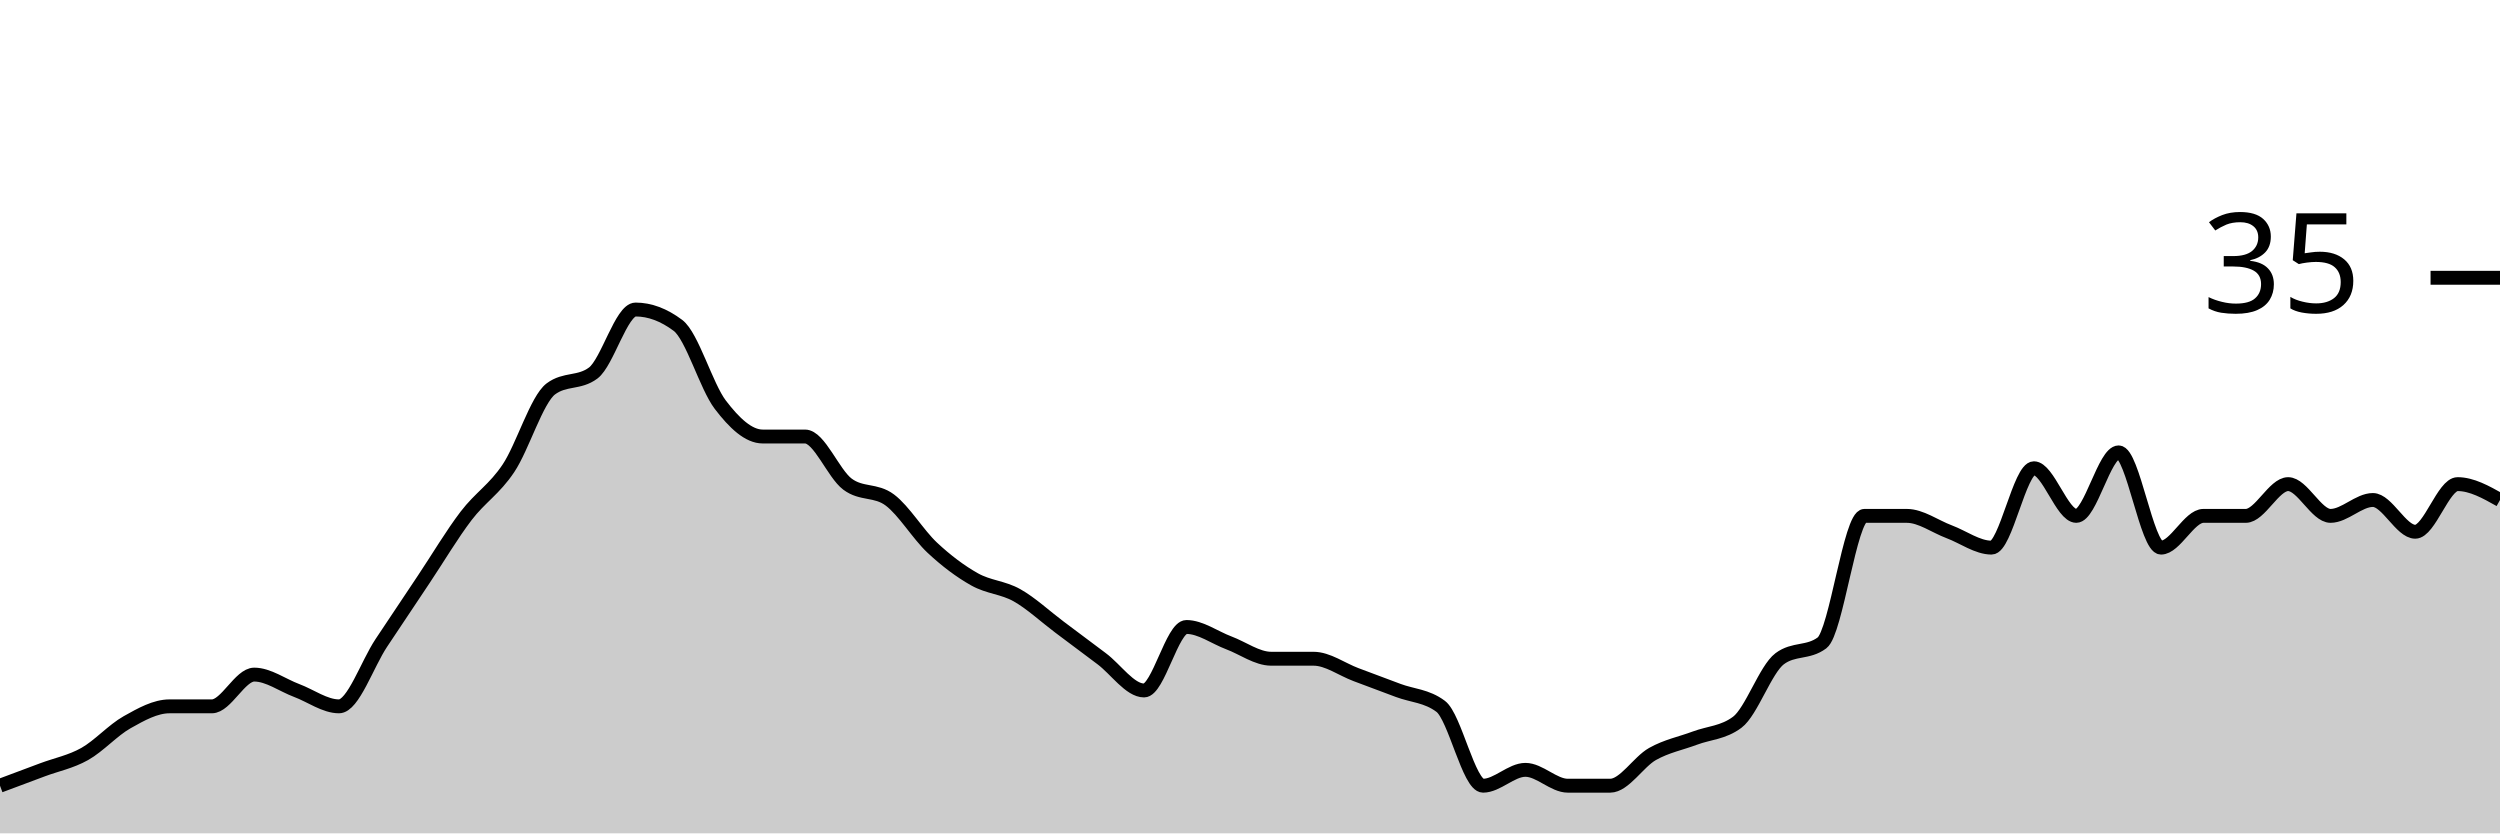
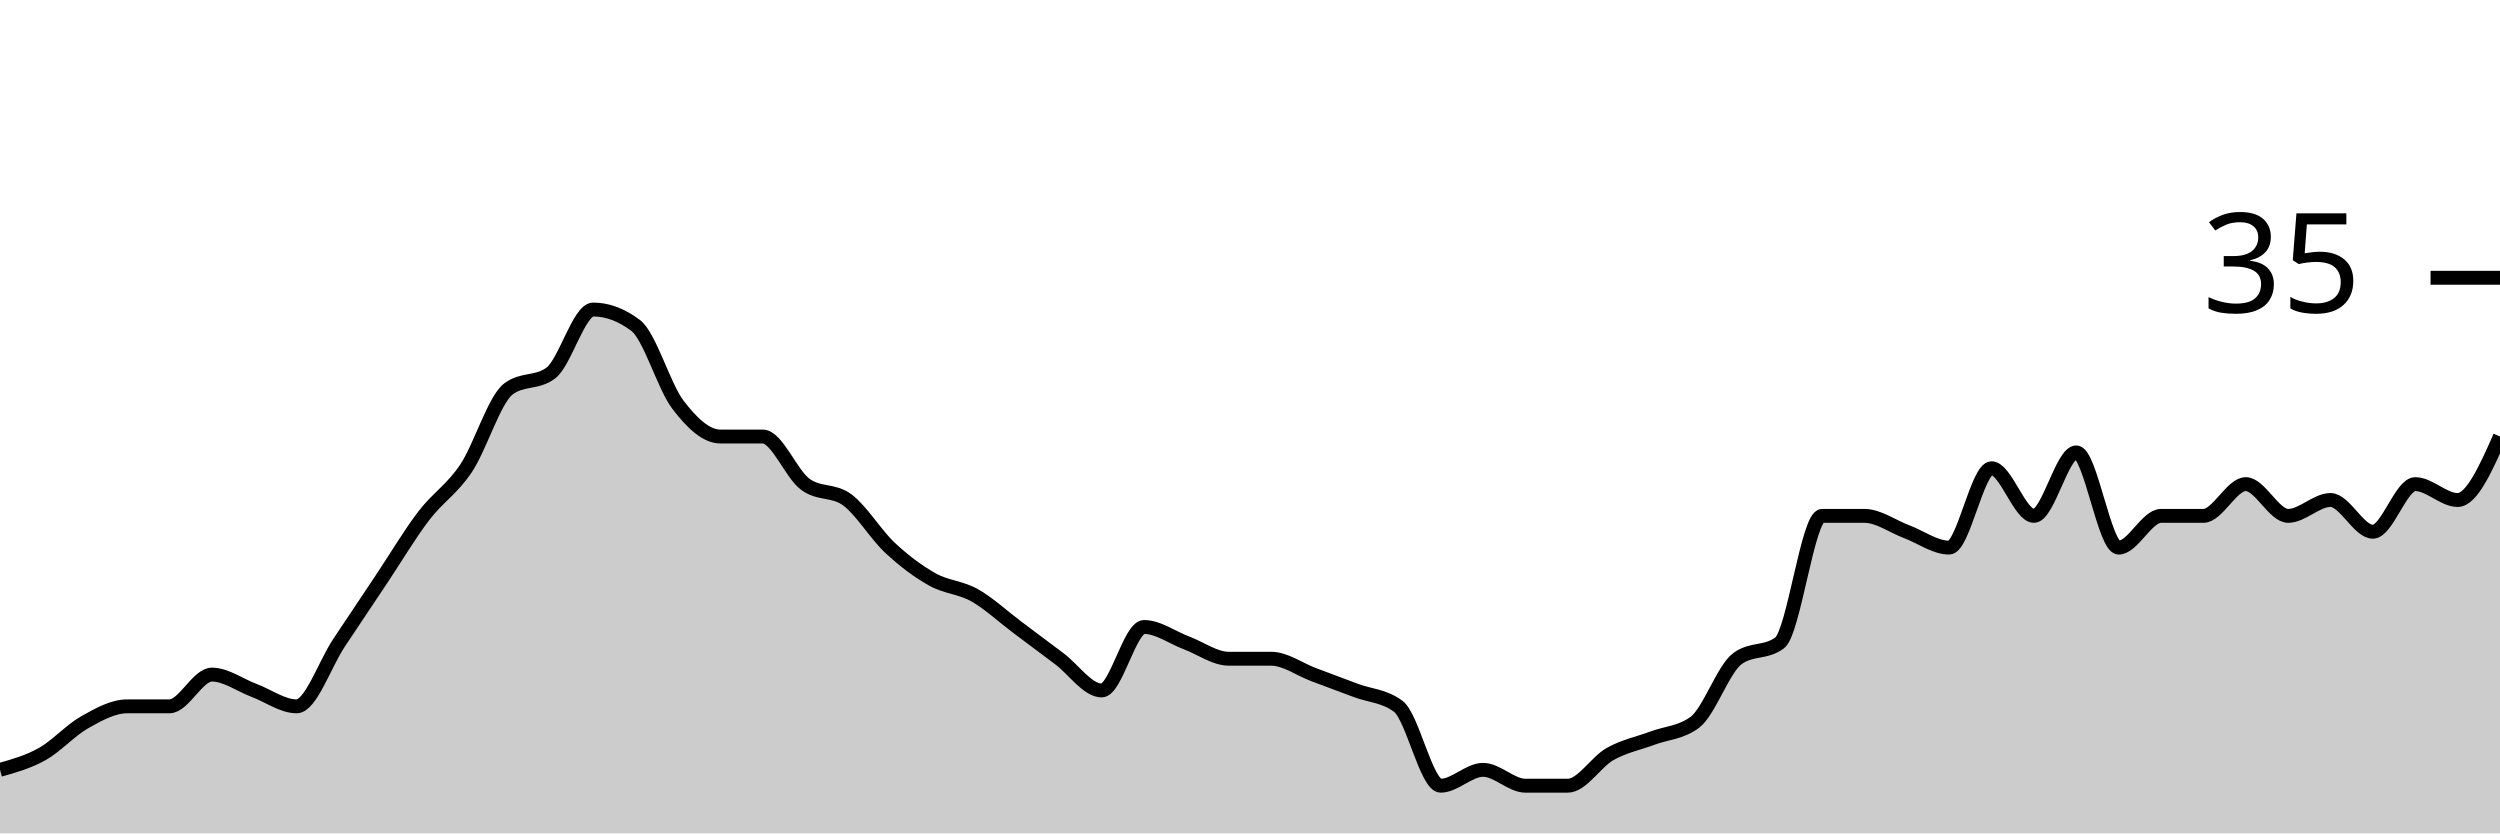
<svg xmlns="http://www.w3.org/2000/svg" viewBox="0 0 180 60">
  <g transform="translate(0,20)">
-     <path class="area" fill="rgba(0, 0, 0, 0.2)" d="M0,36.571C1.017,36.19,2.034,35.81,3.051,35.429C4.068,35.048,5.085,34.857,6.102,34.286C7.119,33.714,8.136,32.571,9.153,32C10.169,31.429,11.186,30.857,12.203,30.857C13.22,30.857,14.237,30.857,15.254,30.857C16.271,30.857,17.288,28.571,18.305,28.571C19.322,28.571,20.339,29.333,21.356,29.714C22.373,30.095,23.39,30.857,24.407,30.857C25.424,30.857,26.441,27.81,27.458,26.286C28.475,24.762,29.492,23.238,30.508,21.714C31.525,20.19,32.542,18.476,33.559,17.143C34.576,15.81,35.593,15.238,36.61,13.714C37.627,12.19,38.644,8.762,39.661,8C40.678,7.238,41.695,7.619,42.712,6.857C43.729,6.095,44.746,2.286,45.763,2.286C46.78,2.286,47.797,2.667,48.814,3.429C49.831,4.19,50.847,7.81,51.864,9.143C52.881,10.476,53.898,11.429,54.915,11.429C55.932,11.429,56.949,11.429,57.966,11.429C58.983,11.429,60,14.095,61.017,14.857C62.034,15.619,63.051,15.238,64.068,16C65.085,16.762,66.102,18.476,67.119,19.429C68.136,20.381,69.153,21.143,70.169,21.714C71.186,22.286,72.203,22.286,73.22,22.857C74.237,23.429,75.254,24.381,76.271,25.143C77.288,25.905,78.305,26.667,79.322,27.429C80.339,28.19,81.356,29.714,82.373,29.714C83.39,29.714,84.407,25.143,85.424,25.143C86.441,25.143,87.458,25.905,88.475,26.286C89.492,26.667,90.508,27.429,91.525,27.429C92.542,27.429,93.559,27.429,94.576,27.429C95.593,27.429,96.61,28.19,97.627,28.571C98.644,28.952,99.661,29.333,100.678,29.714C101.695,30.095,102.712,30.095,103.729,30.857C104.746,31.619,105.763,36.571,106.78,36.571C107.797,36.571,108.814,35.429,109.831,35.429C110.847,35.429,111.864,36.571,112.881,36.571C113.898,36.571,114.915,36.571,115.932,36.571C116.949,36.571,117.966,34.857,118.983,34.286C120,33.714,121.017,33.524,122.034,33.143C123.051,32.762,124.068,32.762,125.085,32C126.102,31.238,127.119,28.19,128.136,27.429C129.153,26.667,130.169,27.048,131.186,26.286C132.203,25.524,133.22,17.143,134.237,17.143C135.254,17.143,136.271,17.143,137.288,17.143C138.305,17.143,139.322,17.905,140.339,18.286C141.356,18.667,142.373,19.429,143.39,19.429C144.407,19.429,145.424,13.714,146.441,13.714C147.458,13.714,148.475,17.143,149.492,17.143C150.508,17.143,151.525,12.571,152.542,12.571C153.559,12.571,154.576,19.429,155.593,19.429C156.61,19.429,157.627,17.143,158.644,17.143C159.661,17.143,160.678,17.143,161.695,17.143C162.712,17.143,163.729,14.857,164.746,14.857C165.763,14.857,166.78,17.143,167.797,17.143C168.814,17.143,169.831,16,170.847,16C171.864,16,172.881,18.286,173.898,18.286C174.915,18.286,175.932,14.857,176.949,14.857C177.966,14.857,178.983,15.429,180,16L180,40C178.983,40,177.966,40,176.949,40C175.932,40,174.915,40,173.898,40C172.881,40,171.864,40,170.847,40C169.831,40,168.814,40,167.797,40C166.78,40,165.763,40,164.746,40C163.729,40,162.712,40,161.695,40C160.678,40,159.661,40,158.644,40C157.627,40,156.61,40,155.593,40C154.576,40,153.559,40,152.542,40C151.525,40,150.508,40,149.492,40C148.475,40,147.458,40,146.441,40C145.424,40,144.407,40,143.39,40C142.373,40,141.356,40,140.339,40C139.322,40,138.305,40,137.288,40C136.271,40,135.254,40,134.237,40C133.22,40,132.203,40,131.186,40C130.169,40,129.153,40,128.136,40C127.119,40,126.102,40,125.085,40C124.068,40,123.051,40,122.034,40C121.017,40,120,40,118.983,40C117.966,40,116.949,40,115.932,40C114.915,40,113.898,40,112.881,40C111.864,40,110.847,40,109.831,40C108.814,40,107.797,40,106.78,40C105.763,40,104.746,40,103.729,40C102.712,40,101.695,40,100.678,40C99.661,40,98.644,40,97.627,40C96.61,40,95.593,40,94.576,40C93.559,40,92.542,40,91.525,40C90.508,40,89.492,40,88.475,40C87.458,40,86.441,40,85.424,40C84.407,40,83.39,40,82.373,40C81.356,40,80.339,40,79.322,40C78.305,40,77.288,40,76.271,40C75.254,40,74.237,40,73.22,40C72.203,40,71.186,40,70.169,40C69.153,40,68.136,40,67.119,40C66.102,40,65.085,40,64.068,40C63.051,40,62.034,40,61.017,40C60,40,58.983,40,57.966,40C56.949,40,55.932,40,54.915,40C53.898,40,52.881,40,51.864,40C50.847,40,49.831,40,48.814,40C47.797,40,46.78,40,45.763,40C44.746,40,43.729,40,42.712,40C41.695,40,40.678,40,39.661,40C38.644,40,37.627,40,36.61,40C35.593,40,34.576,40,33.559,40C32.542,40,31.525,40,30.508,40C29.492,40,28.475,40,27.458,40C26.441,40,25.424,40,24.407,40C23.39,40,22.373,40,21.356,40C20.339,40,19.322,40,18.305,40C17.288,40,16.271,40,15.254,40C14.237,40,13.22,40,12.203,40C11.186,40,10.169,40,9.153,40C8.136,40,7.119,40,6.102,40C5.085,40,4.068,40,3.051,40C2.034,40,1.017,40,0,40Z" />
-     <path class="line" stroke="black" fill="none" d="M0,36.571C1.017,36.19,2.034,35.81,3.051,35.429C4.068,35.048,5.085,34.857,6.102,34.286C7.119,33.714,8.136,32.571,9.153,32C10.169,31.429,11.186,30.857,12.203,30.857C13.22,30.857,14.237,30.857,15.254,30.857C16.271,30.857,17.288,28.571,18.305,28.571C19.322,28.571,20.339,29.333,21.356,29.714C22.373,30.095,23.39,30.857,24.407,30.857C25.424,30.857,26.441,27.81,27.458,26.286C28.475,24.762,29.492,23.238,30.508,21.714C31.525,20.19,32.542,18.476,33.559,17.143C34.576,15.81,35.593,15.238,36.61,13.714C37.627,12.19,38.644,8.762,39.661,8C40.678,7.238,41.695,7.619,42.712,6.857C43.729,6.095,44.746,2.286,45.763,2.286C46.78,2.286,47.797,2.667,48.814,3.429C49.831,4.19,50.847,7.81,51.864,9.143C52.881,10.476,53.898,11.429,54.915,11.429C55.932,11.429,56.949,11.429,57.966,11.429C58.983,11.429,60,14.095,61.017,14.857C62.034,15.619,63.051,15.238,64.068,16C65.085,16.762,66.102,18.476,67.119,19.429C68.136,20.381,69.153,21.143,70.169,21.714C71.186,22.286,72.203,22.286,73.22,22.857C74.237,23.429,75.254,24.381,76.271,25.143C77.288,25.905,78.305,26.667,79.322,27.429C80.339,28.19,81.356,29.714,82.373,29.714C83.39,29.714,84.407,25.143,85.424,25.143C86.441,25.143,87.458,25.905,88.475,26.286C89.492,26.667,90.508,27.429,91.525,27.429C92.542,27.429,93.559,27.429,94.576,27.429C95.593,27.429,96.61,28.19,97.627,28.571C98.644,28.952,99.661,29.333,100.678,29.714C101.695,30.095,102.712,30.095,103.729,30.857C104.746,31.619,105.763,36.571,106.78,36.571C107.797,36.571,108.814,35.429,109.831,35.429C110.847,35.429,111.864,36.571,112.881,36.571C113.898,36.571,114.915,36.571,115.932,36.571C116.949,36.571,117.966,34.857,118.983,34.286C120,33.714,121.017,33.524,122.034,33.143C123.051,32.762,124.068,32.762,125.085,32C126.102,31.238,127.119,28.19,128.136,27.429C129.153,26.667,130.169,27.048,131.186,26.286C132.203,25.524,133.22,17.143,134.237,17.143C135.254,17.143,136.271,17.143,137.288,17.143C138.305,17.143,139.322,17.905,140.339,18.286C141.356,18.667,142.373,19.429,143.39,19.429C144.407,19.429,145.424,13.714,146.441,13.714C147.458,13.714,148.475,17.143,149.492,17.143C150.508,17.143,151.525,12.571,152.542,12.571C153.559,12.571,154.576,19.429,155.593,19.429C156.61,19.429,157.627,17.143,158.644,17.143C159.661,17.143,160.678,17.143,161.695,17.143C162.712,17.143,163.729,14.857,164.746,14.857C165.763,14.857,166.78,17.143,167.797,17.143C168.814,17.143,169.831,16,170.847,16C171.864,16,172.881,18.286,173.898,18.286C174.915,18.286,175.932,14.857,176.949,14.857C177.966,14.857,178.983,15.429,180,16" />
+     <path class="area" fill="rgba(0, 0, 0, 0.2)" d="M0,35.429C1.017,35.143,2.034,34.857,3.051,34.286C4.068,33.714,5.085,32.571,6.102,32C7.119,31.429,8.136,30.857,9.153,30.857C10.169,30.857,11.186,30.857,12.203,30.857C13.22,30.857,14.237,28.571,15.254,28.571C16.271,28.571,17.288,29.333,18.305,29.714C19.322,30.095,20.339,30.857,21.356,30.857C22.373,30.857,23.39,27.81,24.407,26.286C25.424,24.762,26.441,23.238,27.458,21.714C28.475,20.19,29.492,18.476,30.508,17.143C31.525,15.81,32.542,15.238,33.559,13.714C34.576,12.19,35.593,8.762,36.61,8C37.627,7.238,38.644,7.619,39.661,6.857C40.678,6.095,41.695,2.286,42.712,2.286C43.729,2.286,44.746,2.667,45.763,3.429C46.78,4.19,47.797,7.81,48.814,9.143C49.831,10.476,50.847,11.429,51.864,11.429C52.881,11.429,53.898,11.429,54.915,11.429C55.932,11.429,56.949,14.095,57.966,14.857C58.983,15.619,60,15.238,61.017,16C62.034,16.762,63.051,18.476,64.068,19.429C65.085,20.381,66.102,21.143,67.119,21.714C68.136,22.286,69.153,22.286,70.169,22.857C71.186,23.429,72.203,24.381,73.22,25.143C74.237,25.905,75.254,26.667,76.271,27.429C77.288,28.19,78.305,29.714,79.322,29.714C80.339,29.714,81.356,25.143,82.373,25.143C83.39,25.143,84.407,25.905,85.424,26.286C86.441,26.667,87.458,27.429,88.475,27.429C89.492,27.429,90.508,27.429,91.525,27.429C92.542,27.429,93.559,28.19,94.576,28.571C95.593,28.952,96.61,29.333,97.627,29.714C98.644,30.095,99.661,30.095,100.678,30.857C101.695,31.619,102.712,36.571,103.729,36.571C104.746,36.571,105.763,35.429,106.78,35.429C107.797,35.429,108.814,36.571,109.831,36.571C110.847,36.571,111.864,36.571,112.881,36.571C113.898,36.571,114.915,34.857,115.932,34.286C116.949,33.714,117.966,33.524,118.983,33.143C120,32.762,121.017,32.762,122.034,32C123.051,31.238,124.068,28.19,125.085,27.429C126.102,26.667,127.119,27.048,128.136,26.286C129.153,25.524,130.169,17.143,131.186,17.143C132.203,17.143,133.22,17.143,134.237,17.143C135.254,17.143,136.271,17.905,137.288,18.286C138.305,18.667,139.322,19.429,140.339,19.429C141.356,19.429,142.373,13.714,143.39,13.714C144.407,13.714,145.424,17.143,146.441,17.143C147.458,17.143,148.475,12.571,149.492,12.571C150.508,12.571,151.525,19.429,152.542,19.429C153.559,19.429,154.576,17.143,155.593,17.143C156.61,17.143,157.627,17.143,158.644,17.143C159.661,17.143,160.678,14.857,161.695,14.857C162.712,14.857,163.729,17.143,164.746,17.143C165.763,17.143,166.78,16,167.797,16C168.814,16,169.831,18.286,170.847,18.286C171.864,18.286,172.881,14.857,173.898,14.857C174.915,14.857,175.932,16,176.949,16C177.966,16,178.983,13.714,180,11.429L180,40C178.983,40,177.966,40,176.949,40C175.932,40,174.915,40,173.898,40C172.881,40,171.864,40,170.847,40C169.831,40,168.814,40,167.797,40C166.78,40,165.763,40,164.746,40C163.729,40,162.712,40,161.695,40C160.678,40,159.661,40,158.644,40C157.627,40,156.61,40,155.593,40C154.576,40,153.559,40,152.542,40C151.525,40,150.508,40,149.492,40C148.475,40,147.458,40,146.441,40C145.424,40,144.407,40,143.39,40C142.373,40,141.356,40,140.339,40C139.322,40,138.305,40,137.288,40C136.271,40,135.254,40,134.237,40C133.22,40,132.203,40,131.186,40C130.169,40,129.153,40,128.136,40C127.119,40,126.102,40,125.085,40C124.068,40,123.051,40,122.034,40C121.017,40,120,40,118.983,40C117.966,40,116.949,40,115.932,40C114.915,40,113.898,40,112.881,40C111.864,40,110.847,40,109.831,40C108.814,40,107.797,40,106.78,40C105.763,40,104.746,40,103.729,40C102.712,40,101.695,40,100.678,40C99.661,40,98.644,40,97.627,40C96.61,40,95.593,40,94.576,40C93.559,40,92.542,40,91.525,40C90.508,40,89.492,40,88.475,40C87.458,40,86.441,40,85.424,40C84.407,40,83.39,40,82.373,40C81.356,40,80.339,40,79.322,40C78.305,40,77.288,40,76.271,40C75.254,40,74.237,40,73.22,40C72.203,40,71.186,40,70.169,40C69.153,40,68.136,40,67.119,40C66.102,40,65.085,40,64.068,40C63.051,40,62.034,40,61.017,40C60,40,58.983,40,57.966,40C56.949,40,55.932,40,54.915,40C53.898,40,52.881,40,51.864,40C50.847,40,49.831,40,48.814,40C47.797,40,46.78,40,45.763,40C44.746,40,43.729,40,42.712,40C41.695,40,40.678,40,39.661,40C38.644,40,37.627,40,36.61,40C35.593,40,34.576,40,33.559,40C32.542,40,31.525,40,30.508,40C29.492,40,28.475,40,27.458,40C26.441,40,25.424,40,24.407,40C23.39,40,22.373,40,21.356,40C20.339,40,19.322,40,18.305,40C17.288,40,16.271,40,15.254,40C14.237,40,13.22,40,12.203,40C11.186,40,10.169,40,9.153,40C8.136,40,7.119,40,6.102,40C5.085,40,4.068,40,3.051,40C2.034,40,1.017,40,0,40Z" />
+     <path class="line" stroke="black" fill="none" d="M0,35.429C1.017,35.143,2.034,34.857,3.051,34.286C4.068,33.714,5.085,32.571,6.102,32C7.119,31.429,8.136,30.857,9.153,30.857C10.169,30.857,11.186,30.857,12.203,30.857C13.22,30.857,14.237,28.571,15.254,28.571C16.271,28.571,17.288,29.333,18.305,29.714C19.322,30.095,20.339,30.857,21.356,30.857C22.373,30.857,23.39,27.81,24.407,26.286C25.424,24.762,26.441,23.238,27.458,21.714C28.475,20.19,29.492,18.476,30.508,17.143C31.525,15.81,32.542,15.238,33.559,13.714C34.576,12.19,35.593,8.762,36.61,8C37.627,7.238,38.644,7.619,39.661,6.857C40.678,6.095,41.695,2.286,42.712,2.286C43.729,2.286,44.746,2.667,45.763,3.429C46.78,4.19,47.797,7.81,48.814,9.143C49.831,10.476,50.847,11.429,51.864,11.429C52.881,11.429,53.898,11.429,54.915,11.429C55.932,11.429,56.949,14.095,57.966,14.857C58.983,15.619,60,15.238,61.017,16C62.034,16.762,63.051,18.476,64.068,19.429C65.085,20.381,66.102,21.143,67.119,21.714C68.136,22.286,69.153,22.286,70.169,22.857C71.186,23.429,72.203,24.381,73.22,25.143C74.237,25.905,75.254,26.667,76.271,27.429C77.288,28.19,78.305,29.714,79.322,29.714C80.339,29.714,81.356,25.143,82.373,25.143C83.39,25.143,84.407,25.905,85.424,26.286C86.441,26.667,87.458,27.429,88.475,27.429C89.492,27.429,90.508,27.429,91.525,27.429C92.542,27.429,93.559,28.19,94.576,28.571C95.593,28.952,96.61,29.333,97.627,29.714C98.644,30.095,99.661,30.095,100.678,30.857C101.695,31.619,102.712,36.571,103.729,36.571C104.746,36.571,105.763,35.429,106.78,35.429C107.797,35.429,108.814,36.571,109.831,36.571C110.847,36.571,111.864,36.571,112.881,36.571C113.898,36.571,114.915,34.857,115.932,34.286C116.949,33.714,117.966,33.524,118.983,33.143C120,32.762,121.017,32.762,122.034,32C123.051,31.238,124.068,28.19,125.085,27.429C126.102,26.667,127.119,27.048,128.136,26.286C129.153,25.524,130.169,17.143,131.186,17.143C132.203,17.143,133.22,17.143,134.237,17.143C135.254,17.143,136.271,17.905,137.288,18.286C138.305,18.667,139.322,19.429,140.339,19.429C141.356,19.429,142.373,13.714,143.39,13.714C144.407,13.714,145.424,17.143,146.441,17.143C147.458,17.143,148.475,12.571,149.492,12.571C150.508,12.571,151.525,19.429,152.542,19.429C153.559,19.429,154.576,17.143,155.593,17.143C156.61,17.143,157.627,17.143,158.644,17.143C159.661,17.143,160.678,14.857,161.695,14.857C162.712,14.857,163.729,17.143,164.746,17.143C165.763,17.143,166.78,16,167.797,16C168.814,16,169.831,18.286,170.847,18.286C171.864,18.286,172.881,14.857,173.898,14.857C174.915,14.857,175.932,16,176.949,16C177.966,16,178.983,13.714,180,11.429" />
    <path class="axis-ceiling" stroke-width="1" stroke="black" fill="none" d="M175,0L180,0" />
    <text class="axis-ceiling-label" font-family="sans-serif" text-anchor="end" font-size="10px" x="170" y="2.5">35</text>
  </g>
</svg>
